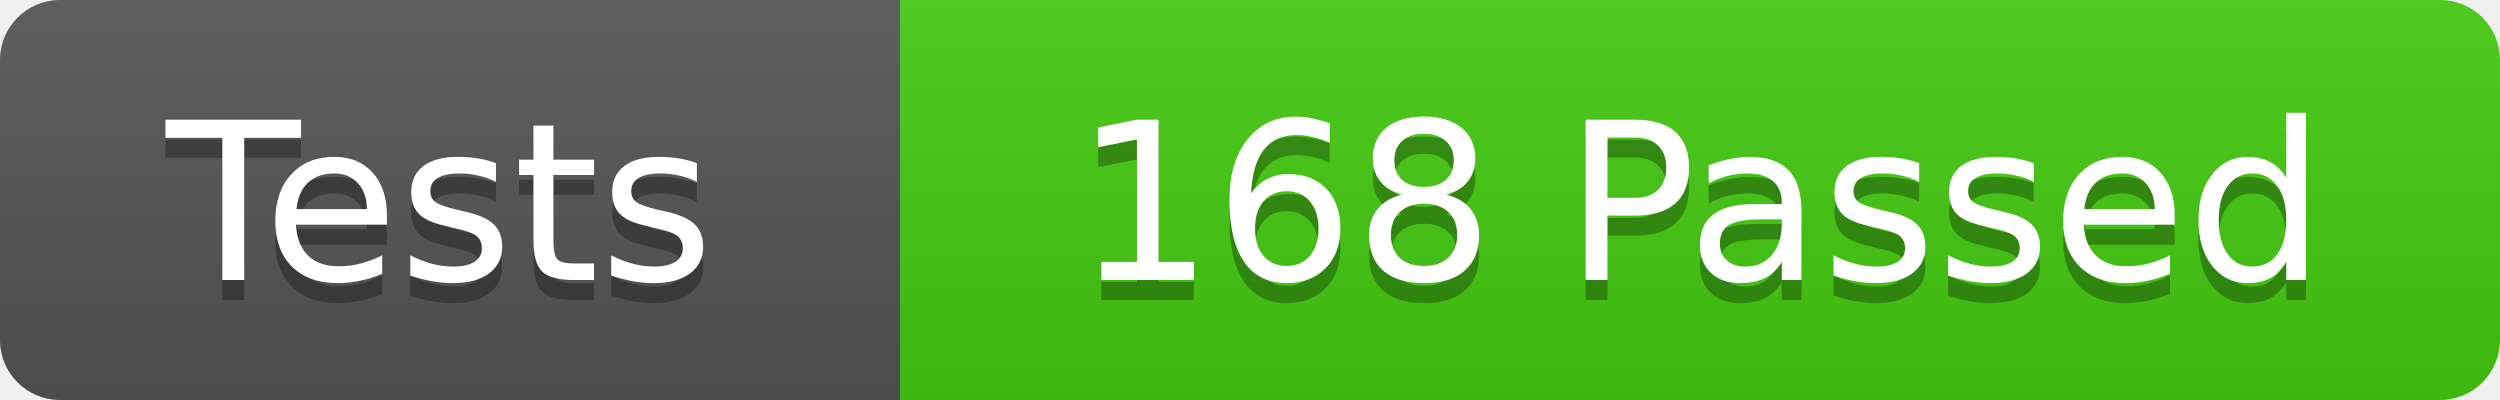
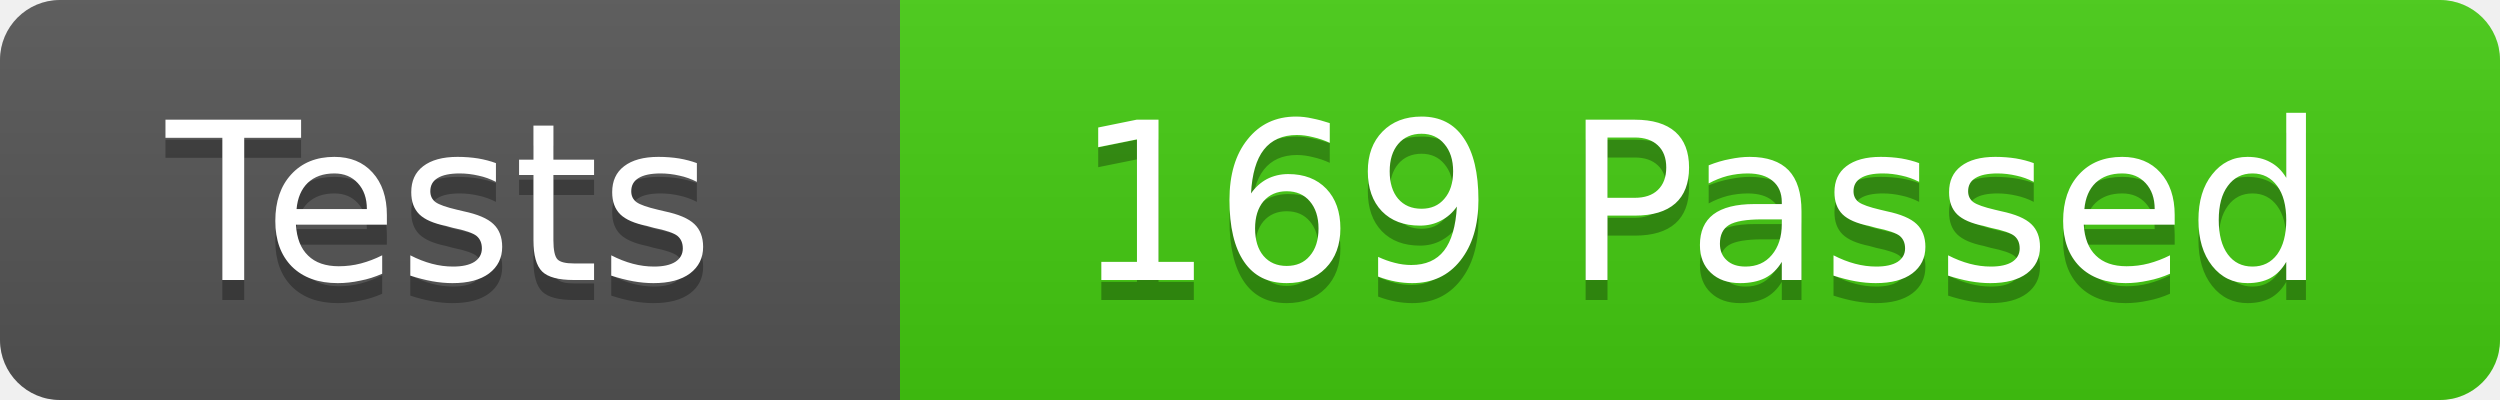
<svg xmlns="http://www.w3.org/2000/svg" width="125" height="20">
  <linearGradient id="b" x2="0" y2="100%">
    <stop offset="0" stop-color="#bbb" stop-opacity=".1" />
    <stop offset="1" stop-opacity=".1" />
  </linearGradient>
  <clipPath id="r">
    <rect width="125" height="20" rx="3" fill="#fff" />
  </clipPath>
  <g clip-path="url(#r)">
    <rect width="45" height="20" fill="#555" />
    <rect x="45" width="80" height="20" fill="#4c1" />
    <rect width="125" height="20" fill="url(#b)" />
  </g>
  <g fill="#fff" font-family="DejaVu Sans,Verdana,Geneva,sans-serif" font-size="11">
    <text x="22" y="15" fill="#010101" fill-opacity=".3" text-anchor="middle">Tests</text>
    <text x="22" y="14" text-anchor="middle">Tests</text>
-     <text x="85" y="15" fill="#010101" fill-opacity=".3" text-anchor="middle">168 Passed</text>
-     <text x="85" y="14" text-anchor="middle">168 Passed</text>
+     <text x="85" y="15" fill="#010101" fill-opacity=".3" text-anchor="middle">169 Passed</text>
+     <text x="85" y="14" text-anchor="middle">169 Passed</text>
  </g>
</svg>
